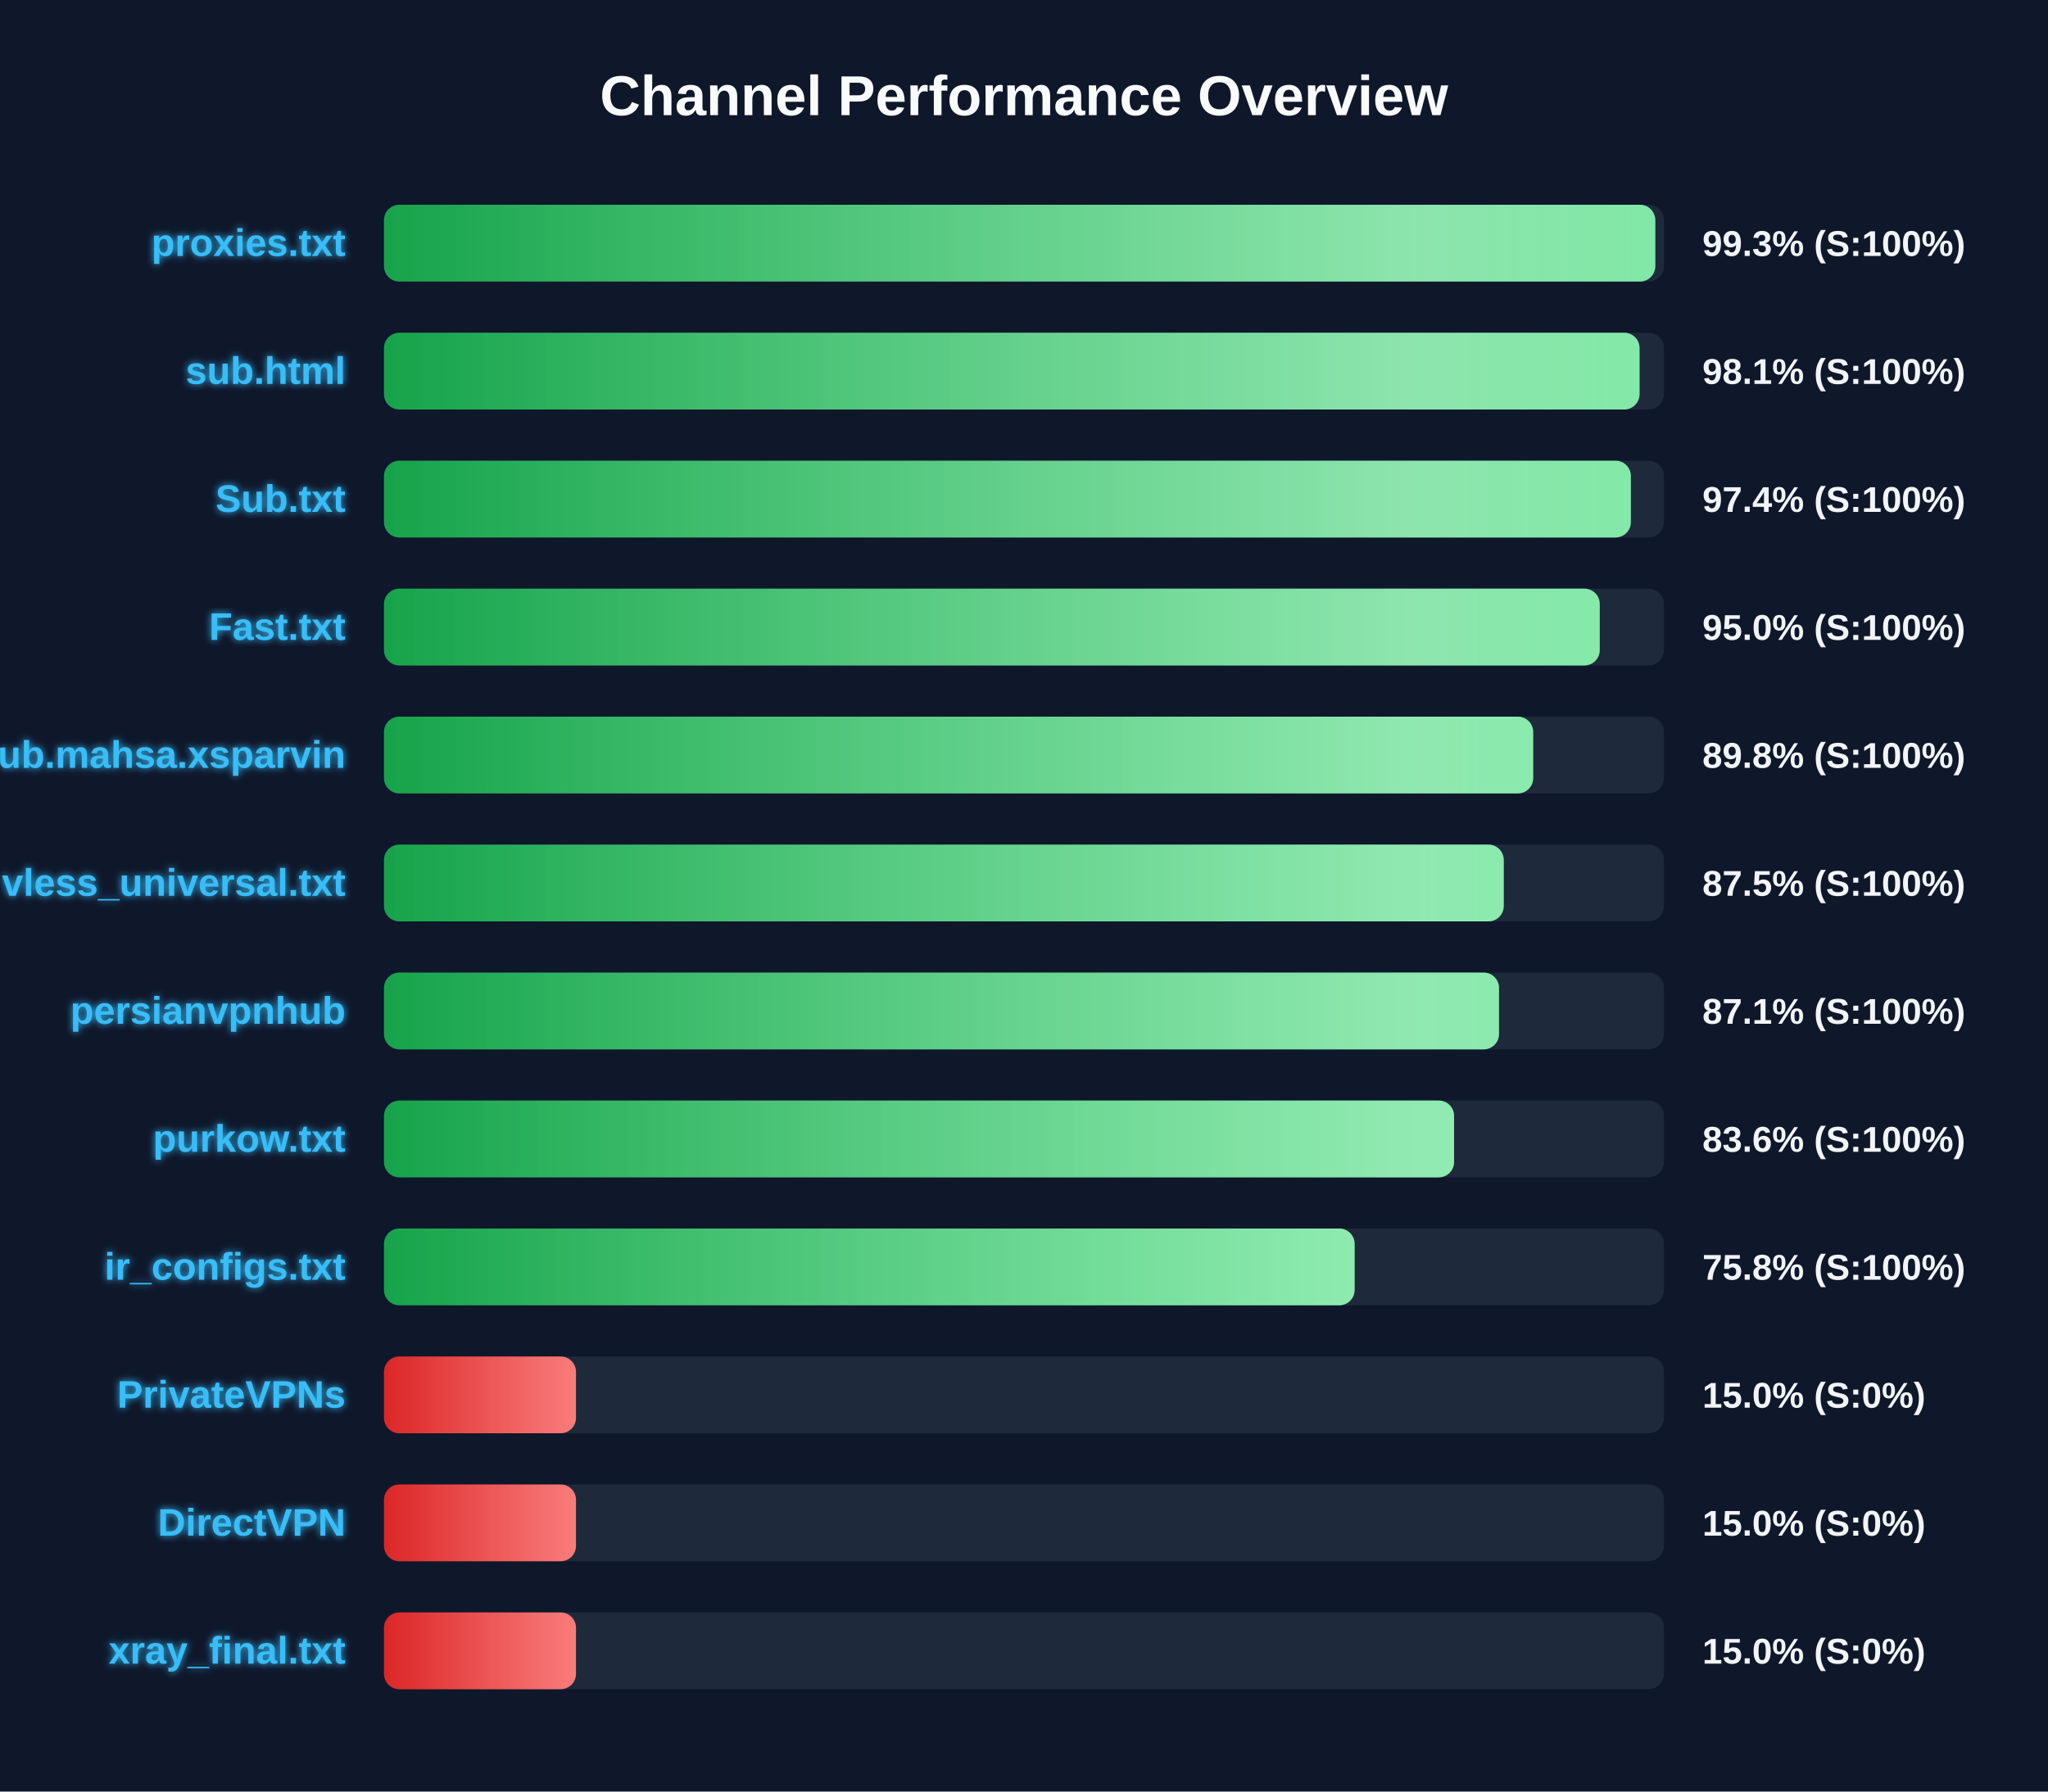
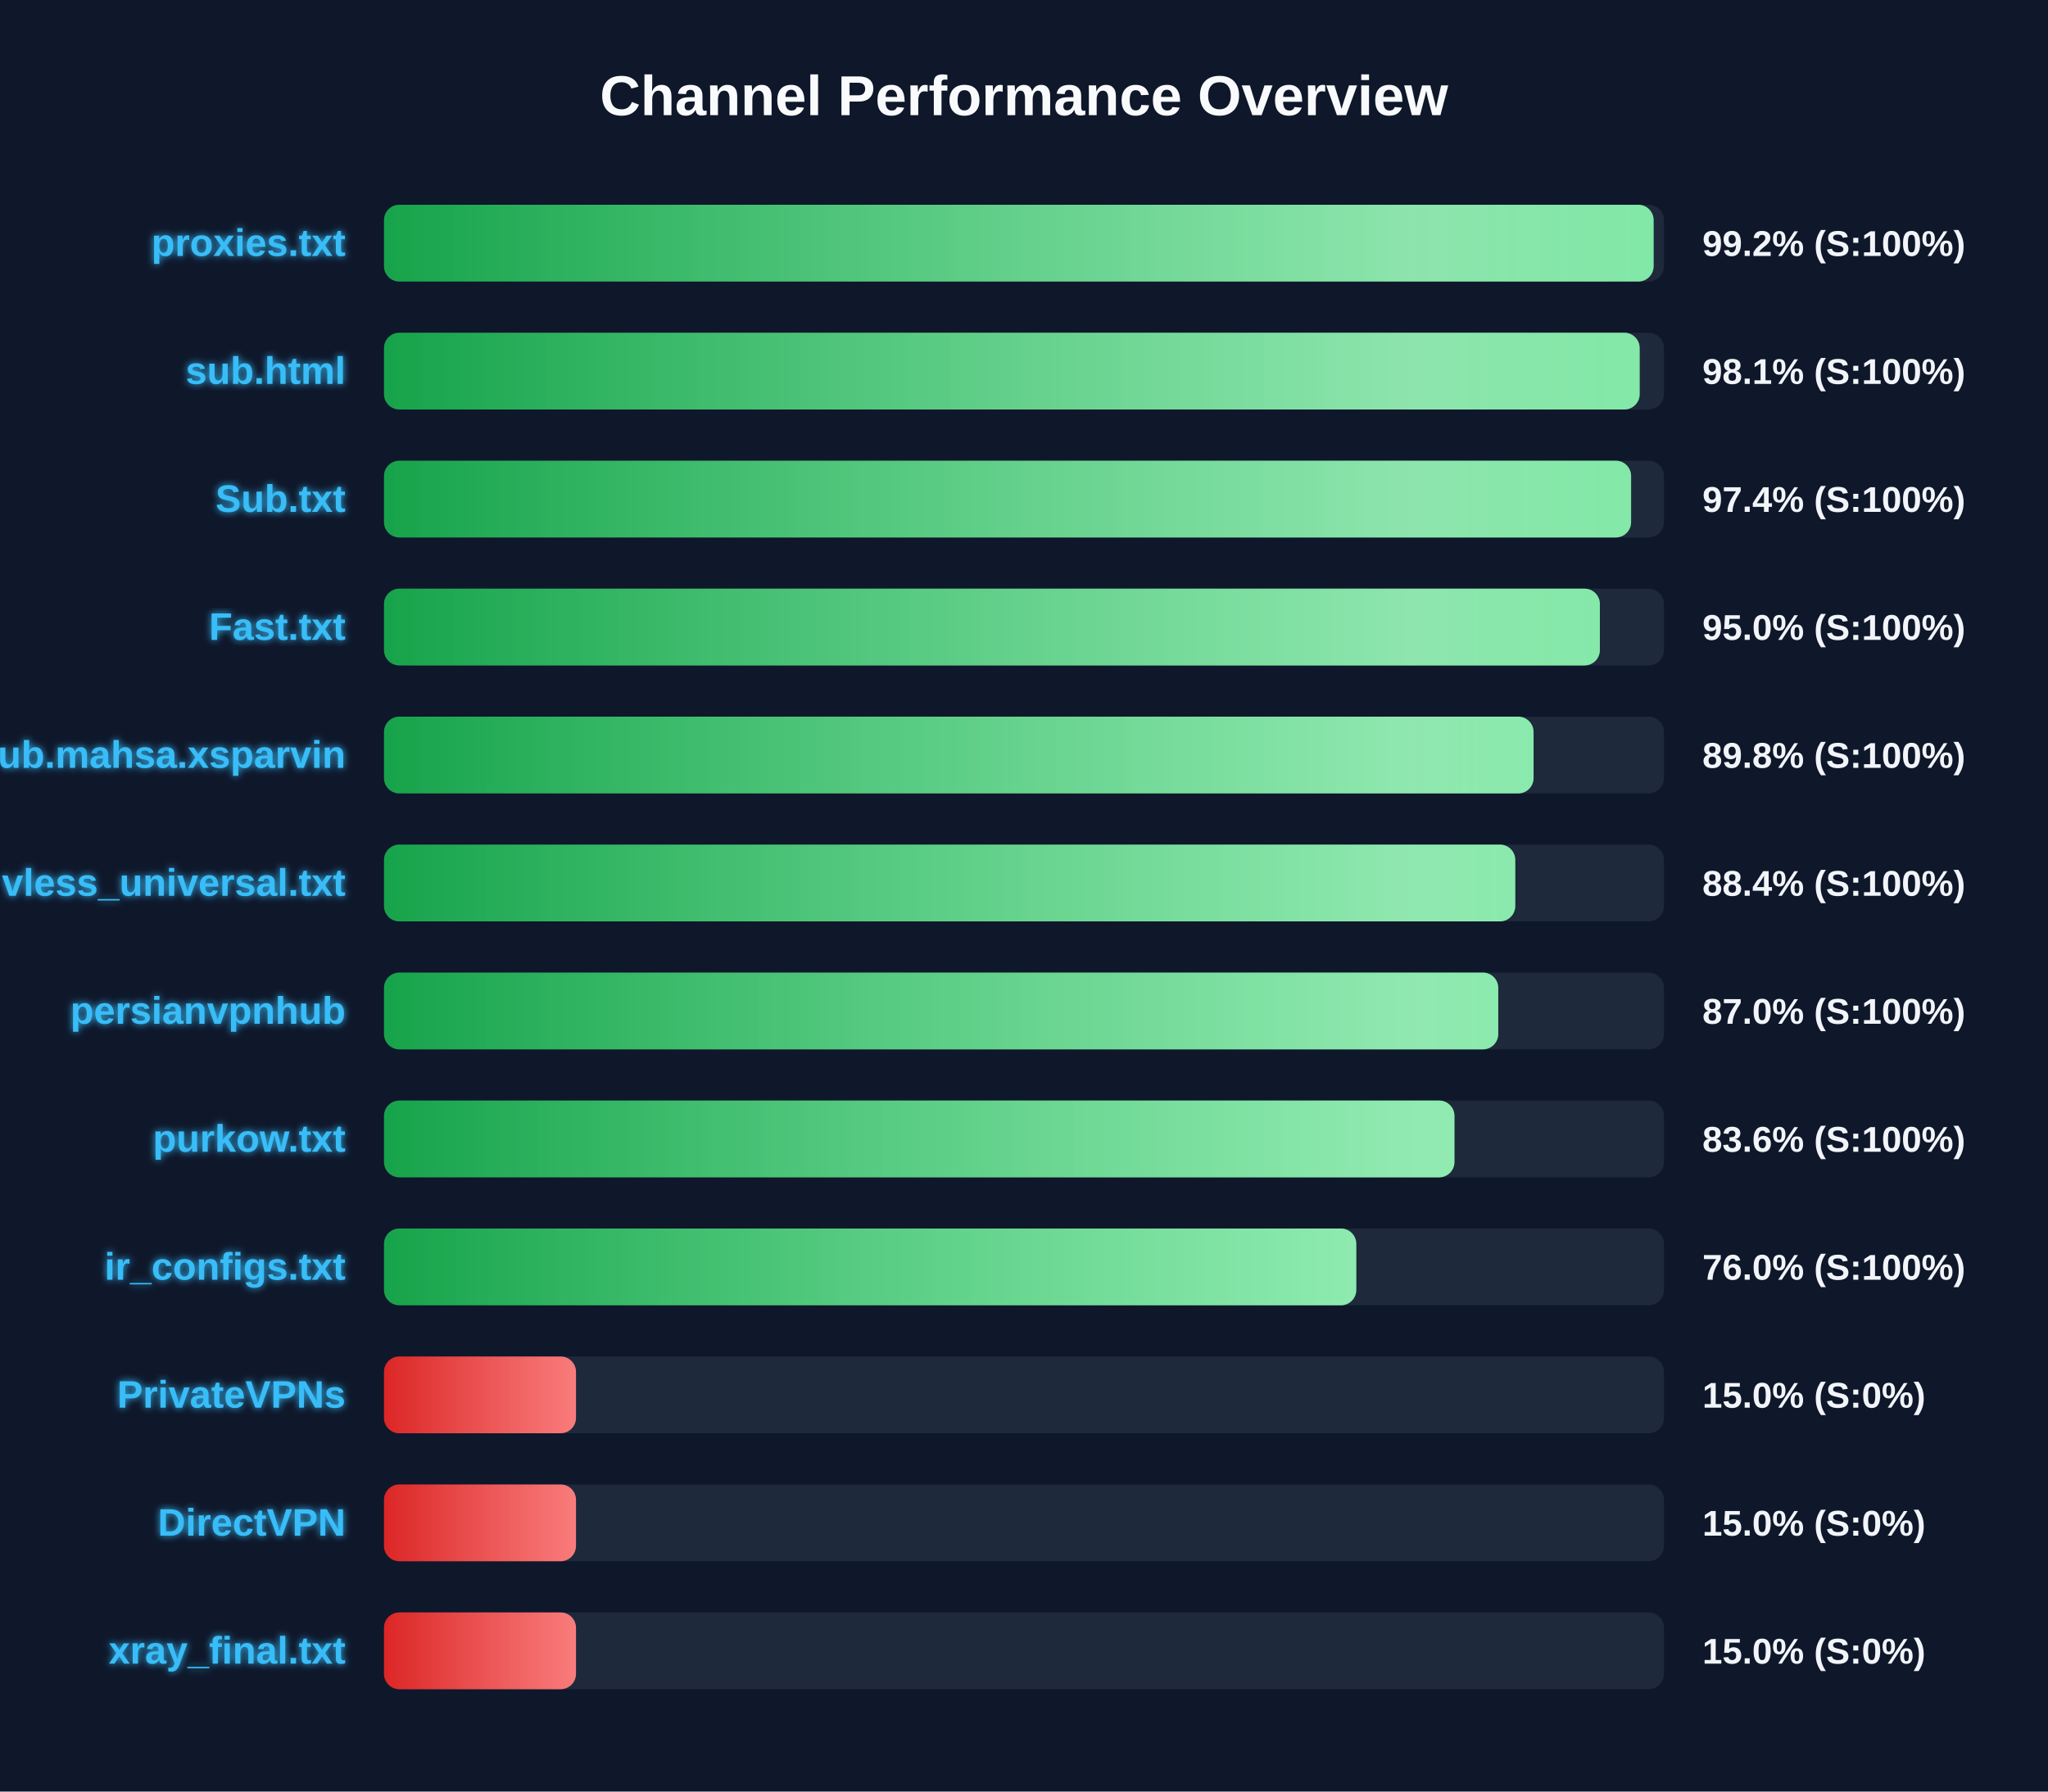
<svg xmlns="http://www.w3.org/2000/svg" width="800" height="700" version="1.1">
  <defs>
    <linearGradient id="grad-green" x1="0%" y1="0%" x2="100%" y2="0%">
      <stop offset="0%" stop-color="#16a34a" />
      <stop offset="100%" stop-color="#4ade80" />
    </linearGradient>
    <linearGradient id="grad-yellow" x1="0%" y1="0%" x2="100%" y2="0%">
      <stop offset="0%" stop-color="#ca8a04" />
      <stop offset="100%" stop-color="#fde047" />
    </linearGradient>
    <linearGradient id="grad-red" x1="0%" y1="0%" x2="100%" y2="0%">
      <stop offset="0%" stop-color="#dc2626" />
      <stop offset="100%" stop-color="#f87171" />
    </linearGradient>
    <linearGradient id="shimmer" x1="0%" y1="0%" x2="100%" y2="0%">
      <stop offset="0%" stop-color="rgba(255,255,255,0)" />
      <stop offset="50%" stop-color="rgba(255,255,255,0.4)" />
      <stop offset="100%" stop-color="rgba(255,255,255,0)" />
    </linearGradient>
    <filter id="glow" x="-20%" y="-20%" width="140%" height="140%">
      <feGaussianBlur stdDeviation="1.5" result="blur" />
      <feComposite in="SourceGraphic" in2="blur" operator="over" />
    </filter>
  </defs>
  <style>
        .bg-rect { fill: #0f172a; }
        .title { font: bold 22px 'Segoe UI', Arial, sans-serif; fill: #f8fafc; }
        .row { font: bold 15px 'Segoe UI', Arial, sans-serif; fill: #38bdf8; filter: url(#glow); }
        .score { font: bold 14px 'Segoe UI', Arial, sans-serif; fill: #f1f5f9; }
        @keyframes shimmer-anim {
            0% { transform: translateX(-100%); }
            100% { transform: translateX(200%); }
        }
        .shimmer-rect {
            animation: shimmer-anim 2.5s infinite linear;
        }
    </style>
  <rect width="100%" height="100%" class="bg-rect" />
  <text x="400" y="45" text-anchor="middle" class="title">Channel Performance Overview</text>
  <rect x="150" y="80" width="500" height="30" fill="#1e293b" rx="6" />
  <clipPath id="clip-0">
-     <rect x="150" y="80" width="496.6" height="30" rx="6" />
+     <rect x="150" y="80" width="495.95" height="30" rx="6" />
  </clipPath>
-   <rect x="150" y="80" width="496.6" height="30" fill="url(#grad-green)" rx="6" />
+   <rect x="150" y="80" width="495.95" height="30" fill="url(#grad-green)" rx="6" />
  <g clip-path="url(#clip-0)">
    <rect x="150" y="80" width="100%" height="30" fill="url(#shimmer)" class="shimmer-rect" />
  </g>
  <text x="135" y="100" text-anchor="end" class="row">proxies.txt</text>
-   <text x="665" y="100" text-anchor="start" class="score">99.3% (S:100%)</text>
+   <text x="665" y="100" text-anchor="start" class="score">99.2% (S:100%)</text>
  <rect x="150" y="130" width="500" height="30" fill="#1e293b" rx="6" />
  <clipPath id="clip-1">
-     <rect x="150" y="130" width="490.45" height="30" rx="6" />
+     <rect x="150" y="130" width="490.5" height="30" rx="6" />
  </clipPath>
-   <rect x="150" y="130" width="490.45" height="30" fill="url(#grad-green)" rx="6" />
+   <rect x="150" y="130" width="490.5" height="30" fill="url(#grad-green)" rx="6" />
  <g clip-path="url(#clip-1)">
    <rect x="150" y="130" width="100%" height="30" fill="url(#shimmer)" class="shimmer-rect" />
  </g>
  <text x="135" y="150" text-anchor="end" class="row">sub.html</text>
  <text x="665" y="150" text-anchor="start" class="score">98.1% (S:100%)</text>
  <rect x="150" y="180" width="500" height="30" fill="#1e293b" rx="6" />
  <clipPath id="clip-2">
-     <rect x="150" y="180" width="487.05" height="30" rx="6" />
+     <rect x="150" y="180" width="487.15" height="30" rx="6" />
  </clipPath>
-   <rect x="150" y="180" width="487.05" height="30" fill="url(#grad-green)" rx="6" />
+   <rect x="150" y="180" width="487.15" height="30" fill="url(#grad-green)" rx="6" />
  <g clip-path="url(#clip-2)">
    <rect x="150" y="180" width="100%" height="30" fill="url(#shimmer)" class="shimmer-rect" />
  </g>
  <text x="135" y="200" text-anchor="end" class="row">Sub.txt</text>
  <text x="665" y="200" text-anchor="start" class="score">97.4% (S:100%)</text>
  <rect x="150" y="230" width="500" height="30" fill="#1e293b" rx="6" />
  <clipPath id="clip-3">
-     <rect x="150" y="230" width="474.9" height="30" rx="6" />
+     <rect x="150" y="230" width="474.95" height="30" rx="6" />
  </clipPath>
-   <rect x="150" y="230" width="474.9" height="30" fill="url(#grad-green)" rx="6" />
+   <rect x="150" y="230" width="474.95" height="30" fill="url(#grad-green)" rx="6" />
  <g clip-path="url(#clip-3)">
    <rect x="150" y="230" width="100%" height="30" fill="url(#shimmer)" class="shimmer-rect" />
  </g>
  <text x="135" y="250" text-anchor="end" class="row">Fast.txt</text>
  <text x="665" y="250" text-anchor="start" class="score">95.0% (S:100%)</text>
  <rect x="150" y="280" width="500" height="30" fill="#1e293b" rx="6" />
  <clipPath id="clip-4">
-     <rect x="150" y="280" width="448.9" height="30" rx="6" />
+     <rect x="150" y="280" width="449.05" height="30" rx="6" />
  </clipPath>
-   <rect x="150" y="280" width="448.9" height="30" fill="url(#grad-green)" rx="6" />
+   <rect x="150" y="280" width="449.05" height="30" fill="url(#grad-green)" rx="6" />
  <g clip-path="url(#clip-4)">
    <rect x="150" y="280" width="100%" height="30" fill="url(#shimmer)" class="shimmer-rect" />
  </g>
  <text x="135" y="300" text-anchor="end" class="row">Sub.mahsa.xsparvin</text>
  <text x="665" y="300" text-anchor="start" class="score">89.8% (S:100%)</text>
  <rect x="150" y="330" width="500" height="30" fill="#1e293b" rx="6" />
  <clipPath id="clip-5">
-     <rect x="150" y="330" width="437.4" height="30" rx="6" />
+     <rect x="150" y="330" width="441.9" height="30" rx="6" />
  </clipPath>
-   <rect x="150" y="330" width="437.4" height="30" fill="url(#grad-green)" rx="6" />
+   <rect x="150" y="330" width="441.9" height="30" fill="url(#grad-green)" rx="6" />
  <g clip-path="url(#clip-5)">
    <rect x="150" y="330" width="100%" height="30" fill="url(#shimmer)" class="shimmer-rect" />
  </g>
  <text x="135" y="350" text-anchor="end" class="row">vless_universal.txt</text>
-   <text x="665" y="350" text-anchor="start" class="score">87.5% (S:100%)</text>
+   <text x="665" y="350" text-anchor="start" class="score">88.4% (S:100%)</text>
  <rect x="150" y="380" width="500" height="30" fill="#1e293b" rx="6" />
  <clipPath id="clip-6">
-     <rect x="150" y="380" width="435.55" height="30" rx="6" />
+     <rect x="150" y="380" width="435.25" height="30" rx="6" />
  </clipPath>
-   <rect x="150" y="380" width="435.55" height="30" fill="url(#grad-green)" rx="6" />
+   <rect x="150" y="380" width="435.25" height="30" fill="url(#grad-green)" rx="6" />
  <g clip-path="url(#clip-6)">
    <rect x="150" y="380" width="100%" height="30" fill="url(#shimmer)" class="shimmer-rect" />
  </g>
  <text x="135" y="400" text-anchor="end" class="row">persianvpnhub</text>
-   <text x="665" y="400" text-anchor="start" class="score">87.1% (S:100%)</text>
+   <text x="665" y="400" text-anchor="start" class="score">87.0% (S:100%)</text>
  <rect x="150" y="430" width="500" height="30" fill="#1e293b" rx="6" />
  <clipPath id="clip-7">
-     <rect x="150" y="430" width="418.0" height="30" rx="6" />
+     <rect x="150" y="430" width="418.15" height="30" rx="6" />
  </clipPath>
-   <rect x="150" y="430" width="418.0" height="30" fill="url(#grad-green)" rx="6" />
+   <rect x="150" y="430" width="418.15" height="30" fill="url(#grad-green)" rx="6" />
  <g clip-path="url(#clip-7)">
    <rect x="150" y="430" width="100%" height="30" fill="url(#shimmer)" class="shimmer-rect" />
  </g>
  <text x="135" y="450" text-anchor="end" class="row">purkow.txt</text>
  <text x="665" y="450" text-anchor="start" class="score">83.6% (S:100%)</text>
  <rect x="150" y="480" width="500" height="30" fill="#1e293b" rx="6" />
  <clipPath id="clip-8">
-     <rect x="150" y="480" width="379.15" height="30" rx="6" />
+     <rect x="150" y="480" width="379.8" height="30" rx="6" />
  </clipPath>
-   <rect x="150" y="480" width="379.15" height="30" fill="url(#grad-green)" rx="6" />
+   <rect x="150" y="480" width="379.8" height="30" fill="url(#grad-green)" rx="6" />
  <g clip-path="url(#clip-8)">
    <rect x="150" y="480" width="100%" height="30" fill="url(#shimmer)" class="shimmer-rect" />
  </g>
  <text x="135" y="500" text-anchor="end" class="row">ir_configs.txt</text>
-   <text x="665" y="500" text-anchor="start" class="score">75.8% (S:100%)</text>
+   <text x="665" y="500" text-anchor="start" class="score">76.0% (S:100%)</text>
  <rect x="150" y="530" width="500" height="30" fill="#1e293b" rx="6" />
  <clipPath id="clip-9">
    <rect x="150" y="530" width="75.0" height="30" rx="6" />
  </clipPath>
  <rect x="150" y="530" width="75.0" height="30" fill="url(#grad-red)" rx="6" />
  <g clip-path="url(#clip-9)">
    <rect x="150" y="530" width="100%" height="30" fill="url(#shimmer)" class="shimmer-rect" />
  </g>
  <text x="135" y="550" text-anchor="end" class="row">PrivateVPNs</text>
  <text x="665" y="550" text-anchor="start" class="score">15.0% (S:0%)</text>
  <rect x="150" y="580" width="500" height="30" fill="#1e293b" rx="6" />
  <clipPath id="clip-10">
    <rect x="150" y="580" width="75.0" height="30" rx="6" />
  </clipPath>
  <rect x="150" y="580" width="75.0" height="30" fill="url(#grad-red)" rx="6" />
  <g clip-path="url(#clip-10)">
    <rect x="150" y="580" width="100%" height="30" fill="url(#shimmer)" class="shimmer-rect" />
  </g>
  <text x="135" y="600" text-anchor="end" class="row">DirectVPN</text>
  <text x="665" y="600" text-anchor="start" class="score">15.0% (S:0%)</text>
  <rect x="150" y="630" width="500" height="30" fill="#1e293b" rx="6" />
  <clipPath id="clip-11">
    <rect x="150" y="630" width="75.0" height="30" rx="6" />
  </clipPath>
  <rect x="150" y="630" width="75.0" height="30" fill="url(#grad-red)" rx="6" />
  <g clip-path="url(#clip-11)">
    <rect x="150" y="630" width="100%" height="30" fill="url(#shimmer)" class="shimmer-rect" />
  </g>
  <text x="135" y="650" text-anchor="end" class="row">xray_final.txt</text>
  <text x="665" y="650" text-anchor="start" class="score">15.0% (S:0%)</text>
</svg>
